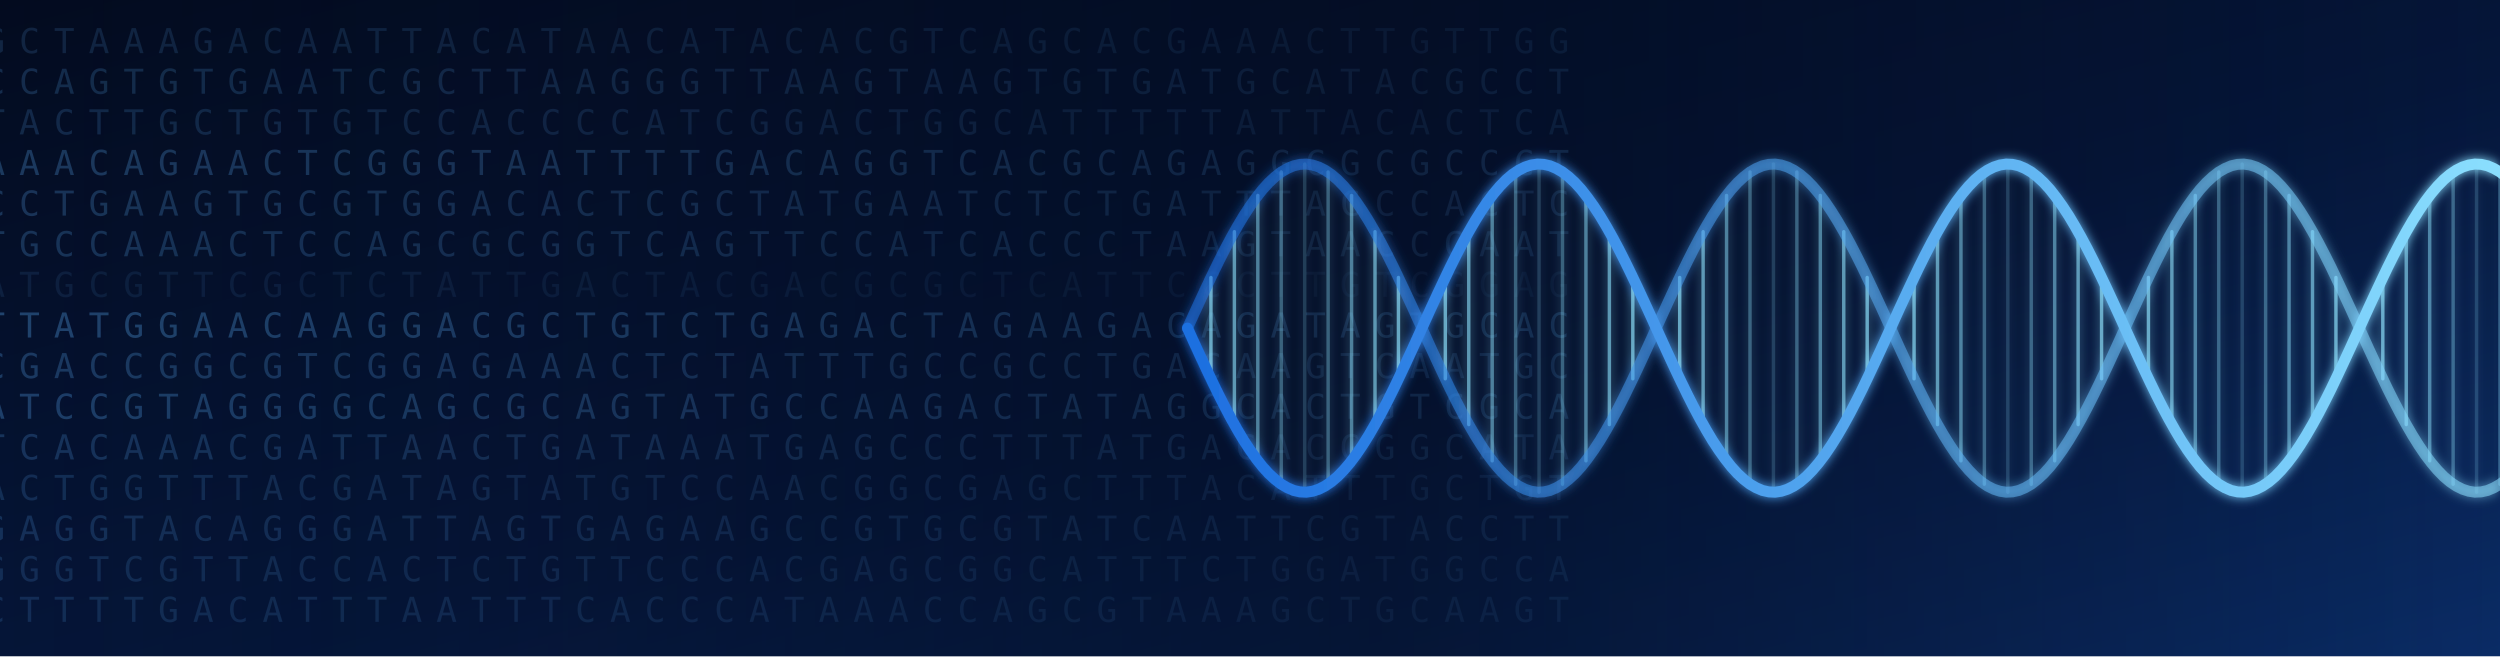
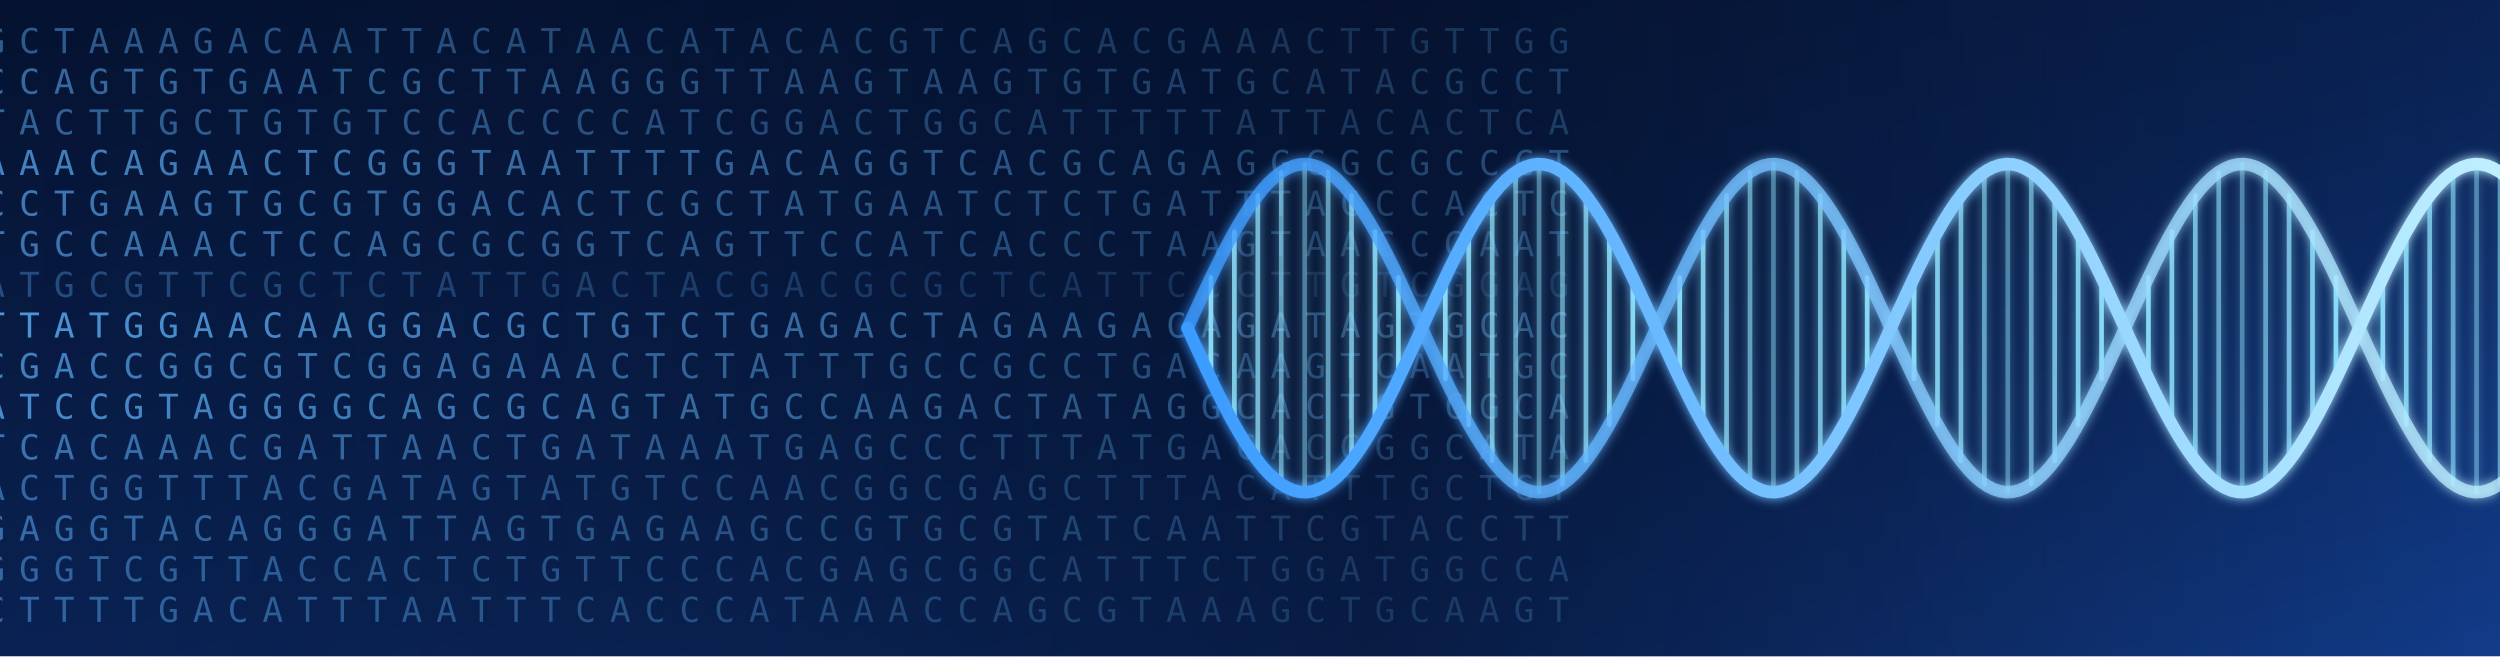
<svg xmlns="http://www.w3.org/2000/svg" viewBox="0 0 1600 420" preserveAspectRatio="xMidYMid slice">
  <defs>
    <linearGradient id="bg" x1="0" y1="0" x2="1" y2="1">
-       <stop offset="0" stop-color="#030b1f" />
-       <stop offset=".55" stop-color="#05163a" />
-       <stop offset="1" stop-color="#0a2c66" />
+       <stop offset="0" stop-color="#051230" />
+       <stop offset=".55" stop-color="#0a2457" />
+       <stop offset="1" stop-color="#123c8a" />
    </linearGradient>
    <linearGradient id="fadeL" x1="0" y1="0" x2="1" y2="0">
      <stop offset="0" stop-color="#030b1f" stop-opacity=".0" />
      <stop offset=".55" stop-color="#030b1f" stop-opacity=".55" />
      <stop offset="1" stop-color="#030b1f" stop-opacity=".0" />
    </linearGradient>
    <linearGradient id="strand" x1="0" y1="0" x2="1" y2="0">
-       <stop offset="0" stop-color="#1d6fe0" />
-       <stop offset="1" stop-color="#8fe3ff" />
+       <stop offset="0" stop-color="#3b9bff" />
+       <stop offset="1" stop-color="#c4f3ff" />
    </linearGradient>
    <filter id="glow" x="-20%" y="-20%" width="140%" height="140%">
      <feGaussianBlur stdDeviation="3.5" result="b" />
      <feMerge>
        <feMergeNode in="b" />
        <feMergeNode in="SourceGraphic" />
      </feMerge>
    </filter>
  </defs>
  <rect width="1600" height="420" fill="url(#bg)" />
  <g font-family="ui-monospace,Menlo,Consolas,monospace" font-size="22" fill="#5fb4ff" letter-spacing="9">
-     <text x="-10" y="34" opacity="0.15">GCTAAAGACAATTACATAACATACACGTCAGCACGAAACTTGTTGG</text>
-     <text x="-10" y="60" opacity="0.19">CCAGTGTGAATCGCTTAAGGGTTAAGTAAGTGTGATGCATACGCCT</text>
-     <text x="-10" y="86" opacity="0.17">TACTTGCTGTGTCCACCCCATCGGACTGGCATTTTTATTACACTCA</text>
-     <text x="-10" y="112" opacity="0.26">AAACAGAACTCGGGTAATTTTGACAGGTCACGCAGAGGCGCGCCCT</text>
-     <text x="-10" y="138" opacity="0.23">CCTGAAGTGCGTGGACACTCGCTATGAATCTCTGATTTACCCACTC</text>
-     <text x="-10" y="164" opacity="0.22">TGCCAAACTCCAGCGCGGTCAGTTCCATCACCCTAAGTAACCGAAT</text>
-     <text x="-10" y="190" opacity="0.10">ATGCGTTCGCTCTATTGACTACGACGCGCTCATTCCCTTGTCGGAG</text>
-     <text x="-10" y="216" opacity="0.31">TTATGGAACAAGGACGCTGTCTGAGACTAGAAGACAGATAGTGCAC</text>
-     <text x="-10" y="242" opacity="0.25">CGACCGGCGTCGGAGAAACTCTATTTGCCGCCTGACAAGTCAATGC</text>
-     <text x="-10" y="268" opacity="0.28">ATCCGTAGGGGCAGCGCAGTATGCCAAGACTATAGGCACTGTCGCA</text>
-     <text x="-10" y="294" opacity="0.21">TCACAAACGATTAACTGATAAATGAGCCCTTTATGACACGGGCATA</text>
-     <text x="-10" y="320" opacity="0.17">ACTGGTTTACGATAGTATGTCCAACGGCGAGCTTTACATTTGCTGT</text>
-     <text x="-10" y="346" opacity="0.18">GAGGTACAGGGATTAGTGAGAAGCCGTGCGTATCAATTCGTACCTT</text>
-     <text x="-10" y="372" opacity="0.16">GGGTCGTTACCACTCTGTTCCCACGAGCGGCATTTCTGGATGGCCA</text>
-     <text x="-10" y="398" opacity="0.16">CTTTTGACATTTAATTTCACCCATAAACCAGCGTAAAGCTGCAAGT</text>
+     <text x="-10" y="34" opacity="0.45">GCTAAAGACAATTACATAACATACACGTCAGCACGAAACTTGTTGG</text>
+     <text x="-10" y="60" opacity="0.54">CCAGTGTGAATCGCTTAAGGGTTAAGTAAGTGTGATGCATACGCCT</text>
+     <text x="-10" y="86" opacity="0.49">TACTTGCTGTGTCCACCCCATCGGACTGGCATTTTTATTACACTCA</text>
+     <text x="-10" y="112" opacity="0.69">AAACAGAACTCGGGTAATTTTGACAGGTCACGCAGAGGCGCGCCCT</text>
+     <text x="-10" y="138" opacity="0.63">CCTGAAGTGCGTGGACACTCGCTATGAATCTCTGATTTACCCACTC</text>
+     <text x="-10" y="164" opacity="0.60">TGCCAAACTCCAGCGCGGTCAGTTCCATCACCCTAAGTAACCGAAT</text>
+     <text x="-10" y="190" opacity="0.34">ATGCGTTCGCTCTATTGACTACGACGCGCTCATTCCCTTGTCGGAG</text>
+     <text x="-10" y="216" opacity="0.80">TTATGGAACAAGGACGCTGTCTGAGACTAGAAGACAGATAGTGCAC</text>
+     <text x="-10" y="242" opacity="0.67">CGACCGGCGTCGGAGAAACTCTATTTGCCGCCTGACAAGTCAATGC</text>
+     <text x="-10" y="268" opacity="0.74">ATCCGTAGGGGCAGCGCAGTATGCCAAGACTATAGGCACTGTCGCA</text>
+     <text x="-10" y="294" opacity="0.58">TCACAAACGATTAACTGATAAATGAGCCCTTTATGACACGGGCATA</text>
+     <text x="-10" y="320" opacity="0.49">ACTGGTTTACGATAGTATGTCCAACGGCGAGCTTTACATTTGCTGT</text>
+     <text x="-10" y="346" opacity="0.52">GAGGTACAGGGATTAGTGAGAAGCCGTGCGTATCAATTCGTACCTT</text>
+     <text x="-10" y="372" opacity="0.47">GGGTCGTTACCACTCTGTTCCCACGAGCGGCATTTCTGGATGGCCA</text>
+     <text x="-10" y="398" opacity="0.47">CTTTTGACATTTAATTTCACCCATAAACCAGCGTAAAGCTGCAAGT</text>
  </g>
  <rect width="1600" height="420" fill="url(#fadeL)" />
  <g filter="url(#glow)" stroke-linecap="round">
-     <line x1="760" y1="210.0" x2="760" y2="210.0" stroke="#8fe3ff" stroke-width="2.2" opacity="0.68" />
-     <line x1="775" y1="242.4" x2="775" y2="177.6" stroke="#8fe3ff" stroke-width="2.2" opacity="0.66" />
-     <line x1="790" y1="271.7" x2="790" y2="148.3" stroke="#8fe3ff" stroke-width="2.2" opacity="0.58" />
-     <line x1="805" y1="294.9" x2="805" y2="125.1" stroke="#8fe3ff" stroke-width="2.2" opacity="0.47" />
-     <line x1="820" y1="309.9" x2="820" y2="110.1" stroke="#8fe3ff" stroke-width="2.2" opacity="0.33" />
-     <line x1="835" y1="315.0" x2="835" y2="105.0" stroke="#8fe3ff" stroke-width="2.2" opacity="0.18" />
-     <line x1="850" y1="309.9" x2="850" y2="110.1" stroke="#8fe3ff" stroke-width="2.2" opacity="0.33" />
-     <line x1="865" y1="294.9" x2="865" y2="125.1" stroke="#8fe3ff" stroke-width="2.2" opacity="0.47" />
-     <line x1="880" y1="271.7" x2="880" y2="148.3" stroke="#8fe3ff" stroke-width="2.2" opacity="0.58" />
-     <line x1="895" y1="242.4" x2="895" y2="177.6" stroke="#8fe3ff" stroke-width="2.2" opacity="0.66" />
-     <line x1="910" y1="210.0" x2="910" y2="210.0" stroke="#8fe3ff" stroke-width="2.2" opacity="0.68" />
-     <line x1="925" y1="177.6" x2="925" y2="242.4" stroke="#8fe3ff" stroke-width="2.2" opacity="0.66" />
-     <line x1="940" y1="148.3" x2="940" y2="271.7" stroke="#8fe3ff" stroke-width="2.2" opacity="0.58" />
-     <line x1="955" y1="125.1" x2="955" y2="294.9" stroke="#8fe3ff" stroke-width="2.2" opacity="0.47" />
-     <line x1="970" y1="110.1" x2="970" y2="309.9" stroke="#8fe3ff" stroke-width="2.2" opacity="0.33" />
-     <line x1="985" y1="105.0" x2="985" y2="315.0" stroke="#8fe3ff" stroke-width="2.2" opacity="0.18" />
-     <line x1="1000" y1="110.1" x2="1000" y2="309.9" stroke="#8fe3ff" stroke-width="2.2" opacity="0.33" />
-     <line x1="1015" y1="125.1" x2="1015" y2="294.9" stroke="#8fe3ff" stroke-width="2.2" opacity="0.47" />
-     <line x1="1030" y1="148.3" x2="1030" y2="271.7" stroke="#8fe3ff" stroke-width="2.2" opacity="0.58" />
-     <line x1="1045" y1="177.6" x2="1045" y2="242.4" stroke="#8fe3ff" stroke-width="2.2" opacity="0.66" />
-     <line x1="1060" y1="210.0" x2="1060" y2="210.0" stroke="#8fe3ff" stroke-width="2.2" opacity="0.68" />
-     <line x1="1075" y1="242.4" x2="1075" y2="177.6" stroke="#8fe3ff" stroke-width="2.2" opacity="0.66" />
-     <line x1="1090" y1="271.7" x2="1090" y2="148.3" stroke="#8fe3ff" stroke-width="2.2" opacity="0.58" />
-     <line x1="1105" y1="294.9" x2="1105" y2="125.1" stroke="#8fe3ff" stroke-width="2.2" opacity="0.47" />
-     <line x1="1120" y1="309.9" x2="1120" y2="110.1" stroke="#8fe3ff" stroke-width="2.2" opacity="0.33" />
-     <line x1="1135" y1="315.0" x2="1135" y2="105.0" stroke="#8fe3ff" stroke-width="2.2" opacity="0.18" />
-     <line x1="1150" y1="309.9" x2="1150" y2="110.1" stroke="#8fe3ff" stroke-width="2.2" opacity="0.33" />
-     <line x1="1165" y1="294.9" x2="1165" y2="125.1" stroke="#8fe3ff" stroke-width="2.2" opacity="0.47" />
-     <line x1="1180" y1="271.7" x2="1180" y2="148.3" stroke="#8fe3ff" stroke-width="2.2" opacity="0.58" />
-     <line x1="1195" y1="242.4" x2="1195" y2="177.6" stroke="#8fe3ff" stroke-width="2.2" opacity="0.66" />
-     <line x1="1210" y1="210.0" x2="1210" y2="210.0" stroke="#8fe3ff" stroke-width="2.2" opacity="0.68" />
-     <line x1="1225" y1="177.6" x2="1225" y2="242.4" stroke="#8fe3ff" stroke-width="2.2" opacity="0.66" />
-     <line x1="1240" y1="148.3" x2="1240" y2="271.7" stroke="#8fe3ff" stroke-width="2.2" opacity="0.58" />
-     <line x1="1255" y1="125.1" x2="1255" y2="294.9" stroke="#8fe3ff" stroke-width="2.2" opacity="0.47" />
-     <line x1="1270" y1="110.1" x2="1270" y2="309.9" stroke="#8fe3ff" stroke-width="2.2" opacity="0.33" />
-     <line x1="1285" y1="105.0" x2="1285" y2="315.0" stroke="#8fe3ff" stroke-width="2.2" opacity="0.18" />
-     <line x1="1300" y1="110.1" x2="1300" y2="309.9" stroke="#8fe3ff" stroke-width="2.2" opacity="0.33" />
-     <line x1="1315" y1="125.1" x2="1315" y2="294.9" stroke="#8fe3ff" stroke-width="2.2" opacity="0.47" />
-     <line x1="1330" y1="148.3" x2="1330" y2="271.7" stroke="#8fe3ff" stroke-width="2.2" opacity="0.58" />
-     <line x1="1345" y1="177.6" x2="1345" y2="242.4" stroke="#8fe3ff" stroke-width="2.2" opacity="0.66" />
-     <line x1="1360" y1="210.0" x2="1360" y2="210.0" stroke="#8fe3ff" stroke-width="2.2" opacity="0.68" />
-     <line x1="1375" y1="242.4" x2="1375" y2="177.6" stroke="#8fe3ff" stroke-width="2.2" opacity="0.66" />
-     <line x1="1390" y1="271.7" x2="1390" y2="148.3" stroke="#8fe3ff" stroke-width="2.2" opacity="0.58" />
-     <line x1="1405" y1="294.9" x2="1405" y2="125.1" stroke="#8fe3ff" stroke-width="2.2" opacity="0.47" />
-     <line x1="1420" y1="309.9" x2="1420" y2="110.1" stroke="#8fe3ff" stroke-width="2.2" opacity="0.33" />
-     <line x1="1435" y1="315.0" x2="1435" y2="105.0" stroke="#8fe3ff" stroke-width="2.2" opacity="0.18" />
-     <line x1="1450" y1="309.9" x2="1450" y2="110.1" stroke="#8fe3ff" stroke-width="2.2" opacity="0.33" />
-     <line x1="1465" y1="294.9" x2="1465" y2="125.1" stroke="#8fe3ff" stroke-width="2.2" opacity="0.47" />
-     <line x1="1480" y1="271.7" x2="1480" y2="148.3" stroke="#8fe3ff" stroke-width="2.2" opacity="0.58" />
-     <line x1="1495" y1="242.4" x2="1495" y2="177.6" stroke="#8fe3ff" stroke-width="2.2" opacity="0.66" />
-     <line x1="1510" y1="210.0" x2="1510" y2="210.0" stroke="#8fe3ff" stroke-width="2.2" opacity="0.68" />
-     <line x1="1525" y1="177.6" x2="1525" y2="242.4" stroke="#8fe3ff" stroke-width="2.2" opacity="0.66" />
-     <line x1="1540" y1="148.3" x2="1540" y2="271.7" stroke="#8fe3ff" stroke-width="2.2" opacity="0.58" />
-     <line x1="1555" y1="125.1" x2="1555" y2="294.9" stroke="#8fe3ff" stroke-width="2.2" opacity="0.47" />
-     <line x1="1570" y1="110.1" x2="1570" y2="309.9" stroke="#8fe3ff" stroke-width="2.2" opacity="0.33" />
-     <line x1="1585" y1="105.0" x2="1585" y2="315.0" stroke="#8fe3ff" stroke-width="2.2" opacity="0.18" />
-     <line x1="1600" y1="110.1" x2="1600" y2="309.9" stroke="#8fe3ff" stroke-width="2.2" opacity="0.33" />
-     <line x1="1615" y1="125.1" x2="1615" y2="294.9" stroke="#8fe3ff" stroke-width="2.2" opacity="0.47" />
-     <line x1="1630" y1="148.3" x2="1630" y2="271.7" stroke="#8fe3ff" stroke-width="2.2" opacity="0.58" />
-     <path d="M760.0,210.0 L764.0,201.2 L768.0,192.5 L772.0,183.9 L776.0,175.5 L780.0,167.3 L784.0,159.4 L788.0,151.9 L792.0,144.8 L796.0,138.1 L800.0,132.0 L804.0,126.4 L808.0,121.3 L812.0,116.9 L816.0,113.2 L820.0,110.1 L824.0,107.8 L828.0,106.1 L832.0,105.2 L836.0,105.0 L840.0,105.6 L844.0,106.9 L848.0,108.9 L852.0,111.6 L856.0,115.0 L860.0,119.1 L864.0,123.8 L868.0,129.1 L872.0,135.0 L876.0,141.4 L880.0,148.3 L884.0,155.6 L888.0,163.3 L892.0,171.3 L896.0,179.7 L900.0,188.2 L904.0,196.8 L908.0,205.6 L912.0,214.4 L916.0,223.2 L920.0,231.8 L924.0,240.3 L928.0,248.7 L932.0,256.7 L936.0,264.4 L940.0,271.7 L944.0,278.6 L948.0,285.0 L952.0,290.9 L956.0,296.2 L960.0,300.9 L964.0,305.0 L968.0,308.4 L972.0,311.1 L976.0,313.1 L980.0,314.4 L984.0,315.0 L988.0,314.8 L992.0,313.9 L996.0,312.2 L1000.0,309.9 L1004.0,306.8 L1008.0,303.1 L1012.0,298.7 L1016.0,293.6 L1020.0,288.0 L1024.0,281.9 L1028.0,275.2 L1032.0,268.1 L1036.0,260.6 L1040.0,252.7 L1044.0,244.5 L1048.0,236.1 L1052.0,227.5 L1056.0,218.8 L1060.0,210.0 L1064.0,201.2 L1068.0,192.5 L1072.0,183.9 L1076.0,175.5 L1080.0,167.3 L1084.0,159.4 L1088.0,151.9 L1092.0,144.8 L1096.0,138.1 L1100.0,132.0 L1104.0,126.4 L1108.0,121.3 L1112.0,116.9 L1116.0,113.2 L1120.0,110.1 L1124.0,107.8 L1128.0,106.1 L1132.0,105.2 L1136.0,105.0 L1140.0,105.6 L1144.0,106.9 L1148.0,108.9 L1152.0,111.6 L1156.0,115.0 L1160.0,119.1 L1164.0,123.8 L1168.0,129.1 L1172.0,135.0 L1176.0,141.4 L1180.0,148.3 L1184.0,155.6 L1188.0,163.3 L1192.0,171.3 L1196.0,179.7 L1200.0,188.2 L1204.0,196.8 L1208.0,205.6 L1212.0,214.4 L1216.0,223.2 L1220.0,231.8 L1224.0,240.3 L1228.0,248.7 L1232.0,256.7 L1236.0,264.4 L1240.0,271.7 L1244.0,278.6 L1248.0,285.0 L1252.0,290.9 L1256.0,296.2 L1260.0,300.9 L1264.0,305.0 L1268.0,308.4 L1272.0,311.1 L1276.0,313.1 L1280.0,314.4 L1284.0,315.0 L1288.0,314.8 L1292.0,313.9 L1296.0,312.2 L1300.0,309.9 L1304.0,306.8 L1308.0,303.1 L1312.0,298.7 L1316.0,293.6 L1320.0,288.0 L1324.0,281.9 L1328.0,275.2 L1332.0,268.1 L1336.0,260.6 L1340.0,252.7 L1344.0,244.5 L1348.0,236.1 L1352.0,227.5 L1356.0,218.8 L1360.0,210.0 L1364.0,201.2 L1368.0,192.5 L1372.0,183.9 L1376.0,175.5 L1380.0,167.3 L1384.0,159.4 L1388.0,151.9 L1392.0,144.8 L1396.0,138.1 L1400.0,132.0 L1404.0,126.4 L1408.0,121.3 L1412.0,116.9 L1416.0,113.2 L1420.0,110.1 L1424.0,107.8 L1428.0,106.1 L1432.0,105.2 L1436.0,105.0 L1440.0,105.6 L1444.0,106.9 L1448.0,108.9 L1452.0,111.6 L1456.0,115.0 L1460.0,119.1 L1464.0,123.8 L1468.0,129.1 L1472.0,135.0 L1476.0,141.4 L1480.0,148.3 L1484.0,155.6 L1488.0,163.3 L1492.0,171.3 L1496.0,179.7 L1500.0,188.2 L1504.0,196.8 L1508.0,205.6 L1512.0,214.4 L1516.0,223.2 L1520.0,231.8 L1524.0,240.3 L1528.0,248.7 L1532.0,256.7 L1536.0,264.4 L1540.0,271.7 L1544.0,278.6 L1548.0,285.0 L1552.0,290.9 L1556.0,296.2 L1560.0,300.9 L1564.0,305.0 L1568.0,308.4 L1572.0,311.1 L1576.0,313.1 L1580.0,314.4 L1584.0,315.0 L1588.0,314.8 L1592.0,313.9 L1596.0,312.2 L1600.0,309.9 L1604.0,306.8 L1608.0,303.1 L1612.0,298.7 L1616.0,293.6 L1620.0,288.0 L1624.0,281.9 L1628.0,275.2 L1632.0,268.1 L1636.0,260.6" fill="none" stroke="url(#strand)" stroke-width="7" opacity=".55" />
-     <path d="M760.0,210.0 L764.0,218.8 L768.0,227.5 L772.0,236.1 L776.0,244.5 L780.0,252.7 L784.0,260.6 L788.0,268.1 L792.0,275.2 L796.0,281.9 L800.0,288.0 L804.0,293.6 L808.0,298.7 L812.0,303.1 L816.0,306.8 L820.0,309.9 L824.0,312.2 L828.0,313.9 L832.0,314.8 L836.0,315.0 L840.0,314.4 L844.0,313.1 L848.0,311.1 L852.0,308.4 L856.0,305.0 L860.0,300.9 L864.0,296.2 L868.0,290.9 L872.0,285.0 L876.0,278.6 L880.0,271.7 L884.0,264.4 L888.0,256.7 L892.0,248.7 L896.0,240.3 L900.0,231.8 L904.0,223.2 L908.0,214.4 L912.0,205.6 L916.0,196.8 L920.0,188.2 L924.0,179.7 L928.0,171.3 L932.0,163.3 L936.0,155.6 L940.0,148.3 L944.0,141.4 L948.0,135.0 L952.0,129.1 L956.0,123.8 L960.0,119.1 L964.0,115.0 L968.0,111.6 L972.0,108.9 L976.0,106.9 L980.0,105.6 L984.0,105.0 L988.0,105.2 L992.0,106.1 L996.0,107.8 L1000.0,110.1 L1004.0,113.2 L1008.0,116.9 L1012.0,121.3 L1016.0,126.4 L1020.0,132.0 L1024.0,138.1 L1028.0,144.8 L1032.0,151.9 L1036.0,159.4 L1040.0,167.3 L1044.0,175.5 L1048.0,183.9 L1052.0,192.5 L1056.0,201.2 L1060.0,210.0 L1064.0,218.8 L1068.0,227.5 L1072.0,236.1 L1076.0,244.5 L1080.0,252.7 L1084.0,260.6 L1088.0,268.1 L1092.0,275.2 L1096.0,281.9 L1100.0,288.0 L1104.0,293.6 L1108.0,298.7 L1112.0,303.1 L1116.0,306.8 L1120.0,309.9 L1124.0,312.2 L1128.0,313.9 L1132.0,314.8 L1136.0,315.0 L1140.0,314.4 L1144.0,313.1 L1148.0,311.1 L1152.0,308.4 L1156.0,305.0 L1160.0,300.9 L1164.0,296.2 L1168.0,290.9 L1172.0,285.0 L1176.0,278.6 L1180.0,271.7 L1184.0,264.4 L1188.0,256.7 L1192.0,248.7 L1196.0,240.3 L1200.0,231.8 L1204.0,223.2 L1208.0,214.4 L1212.0,205.6 L1216.0,196.8 L1220.0,188.2 L1224.0,179.7 L1228.0,171.3 L1232.0,163.3 L1236.0,155.6 L1240.0,148.3 L1244.0,141.4 L1248.0,135.0 L1252.0,129.1 L1256.0,123.8 L1260.0,119.1 L1264.0,115.0 L1268.0,111.6 L1272.0,108.9 L1276.0,106.9 L1280.0,105.6 L1284.0,105.0 L1288.0,105.2 L1292.0,106.1 L1296.0,107.8 L1300.0,110.1 L1304.0,113.2 L1308.0,116.9 L1312.0,121.3 L1316.0,126.4 L1320.0,132.0 L1324.0,138.1 L1328.0,144.8 L1332.0,151.9 L1336.0,159.4 L1340.0,167.3 L1344.0,175.5 L1348.0,183.9 L1352.0,192.5 L1356.0,201.2 L1360.0,210.0 L1364.0,218.8 L1368.0,227.5 L1372.0,236.1 L1376.0,244.5 L1380.0,252.7 L1384.0,260.6 L1388.0,268.1 L1392.0,275.2 L1396.0,281.9 L1400.0,288.0 L1404.0,293.6 L1408.0,298.7 L1412.0,303.1 L1416.0,306.8 L1420.0,309.9 L1424.0,312.2 L1428.0,313.9 L1432.0,314.8 L1436.0,315.0 L1440.0,314.4 L1444.0,313.1 L1448.0,311.1 L1452.0,308.4 L1456.0,305.0 L1460.0,300.9 L1464.0,296.2 L1468.0,290.9 L1472.0,285.0 L1476.0,278.6 L1480.0,271.7 L1484.0,264.4 L1488.0,256.7 L1492.0,248.7 L1496.0,240.3 L1500.0,231.8 L1504.0,223.2 L1508.0,214.4 L1512.0,205.6 L1516.0,196.8 L1520.0,188.2 L1524.0,179.7 L1528.0,171.3 L1532.0,163.3 L1536.0,155.6 L1540.0,148.3 L1544.0,141.4 L1548.0,135.0 L1552.0,129.1 L1556.0,123.8 L1560.0,119.1 L1564.0,115.0 L1568.0,111.6 L1572.0,108.9 L1576.0,106.9 L1580.0,105.6 L1584.0,105.0 L1588.0,105.2 L1592.0,106.1 L1596.0,107.8 L1600.0,110.1 L1604.0,113.2 L1608.0,116.9 L1612.0,121.3 L1616.0,126.4 L1620.0,132.0 L1624.0,138.1 L1628.0,144.8 L1632.0,151.9 L1636.0,159.4" fill="none" stroke="url(#strand)" stroke-width="7" />
+     <line x1="760" y1="210.0" x2="760" y2="210.0" stroke="#8fe3ff" stroke-width="3" opacity="0.93" />
+     <line x1="775" y1="242.4" x2="775" y2="177.6" stroke="#8fe3ff" stroke-width="3" opacity="0.91" />
+     <line x1="790" y1="271.7" x2="790" y2="148.3" stroke="#8fe3ff" stroke-width="3" opacity="0.83" />
+     <line x1="805" y1="294.9" x2="805" y2="125.1" stroke="#8fe3ff" stroke-width="3" opacity="0.72" />
+     <line x1="820" y1="309.9" x2="820" y2="110.1" stroke="#8fe3ff" stroke-width="3" opacity="0.58" />
+     <line x1="835" y1="315.0" x2="835" y2="105.0" stroke="#8fe3ff" stroke-width="3" opacity="0.43" />
+     <line x1="850" y1="309.9" x2="850" y2="110.1" stroke="#8fe3ff" stroke-width="3" opacity="0.58" />
+     <line x1="865" y1="294.9" x2="865" y2="125.1" stroke="#8fe3ff" stroke-width="3" opacity="0.72" />
+     <line x1="880" y1="271.7" x2="880" y2="148.3" stroke="#8fe3ff" stroke-width="3" opacity="0.83" />
+     <line x1="895" y1="242.4" x2="895" y2="177.6" stroke="#8fe3ff" stroke-width="3" opacity="0.91" />
+     <line x1="910" y1="210.0" x2="910" y2="210.0" stroke="#8fe3ff" stroke-width="3" opacity="0.93" />
+     <line x1="925" y1="177.6" x2="925" y2="242.4" stroke="#8fe3ff" stroke-width="3" opacity="0.91" />
+     <line x1="940" y1="148.3" x2="940" y2="271.7" stroke="#8fe3ff" stroke-width="3" opacity="0.83" />
+     <line x1="955" y1="125.1" x2="955" y2="294.9" stroke="#8fe3ff" stroke-width="3" opacity="0.72" />
+     <line x1="970" y1="110.1" x2="970" y2="309.9" stroke="#8fe3ff" stroke-width="3" opacity="0.58" />
+     <line x1="985" y1="105.0" x2="985" y2="315.0" stroke="#8fe3ff" stroke-width="3" opacity="0.43" />
+     <line x1="1000" y1="110.1" x2="1000" y2="309.9" stroke="#8fe3ff" stroke-width="3" opacity="0.58" />
+     <line x1="1015" y1="125.1" x2="1015" y2="294.9" stroke="#8fe3ff" stroke-width="3" opacity="0.72" />
+     <line x1="1030" y1="148.3" x2="1030" y2="271.7" stroke="#8fe3ff" stroke-width="3" opacity="0.83" />
+     <line x1="1045" y1="177.6" x2="1045" y2="242.4" stroke="#8fe3ff" stroke-width="3" opacity="0.91" />
+     <line x1="1060" y1="210.0" x2="1060" y2="210.0" stroke="#8fe3ff" stroke-width="3" opacity="0.93" />
+     <line x1="1075" y1="242.4" x2="1075" y2="177.6" stroke="#8fe3ff" stroke-width="3" opacity="0.91" />
+     <line x1="1090" y1="271.7" x2="1090" y2="148.3" stroke="#8fe3ff" stroke-width="3" opacity="0.83" />
+     <line x1="1105" y1="294.9" x2="1105" y2="125.1" stroke="#8fe3ff" stroke-width="3" opacity="0.72" />
+     <line x1="1120" y1="309.9" x2="1120" y2="110.1" stroke="#8fe3ff" stroke-width="3" opacity="0.58" />
+     <line x1="1135" y1="315.0" x2="1135" y2="105.0" stroke="#8fe3ff" stroke-width="3" opacity="0.43" />
+     <line x1="1150" y1="309.9" x2="1150" y2="110.1" stroke="#8fe3ff" stroke-width="3" opacity="0.58" />
+     <line x1="1165" y1="294.9" x2="1165" y2="125.1" stroke="#8fe3ff" stroke-width="3" opacity="0.72" />
+     <line x1="1180" y1="271.7" x2="1180" y2="148.3" stroke="#8fe3ff" stroke-width="3" opacity="0.83" />
+     <line x1="1195" y1="242.4" x2="1195" y2="177.6" stroke="#8fe3ff" stroke-width="3" opacity="0.91" />
+     <line x1="1210" y1="210.0" x2="1210" y2="210.0" stroke="#8fe3ff" stroke-width="3" opacity="0.93" />
+     <line x1="1225" y1="177.6" x2="1225" y2="242.4" stroke="#8fe3ff" stroke-width="3" opacity="0.91" />
+     <line x1="1240" y1="148.3" x2="1240" y2="271.7" stroke="#8fe3ff" stroke-width="3" opacity="0.83" />
+     <line x1="1255" y1="125.1" x2="1255" y2="294.9" stroke="#8fe3ff" stroke-width="3" opacity="0.72" />
+     <line x1="1270" y1="110.1" x2="1270" y2="309.9" stroke="#8fe3ff" stroke-width="3" opacity="0.58" />
+     <line x1="1285" y1="105.0" x2="1285" y2="315.0" stroke="#8fe3ff" stroke-width="3" opacity="0.43" />
+     <line x1="1300" y1="110.1" x2="1300" y2="309.9" stroke="#8fe3ff" stroke-width="3" opacity="0.58" />
+     <line x1="1315" y1="125.1" x2="1315" y2="294.9" stroke="#8fe3ff" stroke-width="3" opacity="0.72" />
+     <line x1="1330" y1="148.3" x2="1330" y2="271.7" stroke="#8fe3ff" stroke-width="3" opacity="0.83" />
+     <line x1="1345" y1="177.6" x2="1345" y2="242.4" stroke="#8fe3ff" stroke-width="3" opacity="0.91" />
+     <line x1="1360" y1="210.0" x2="1360" y2="210.0" stroke="#8fe3ff" stroke-width="3" opacity="0.93" />
+     <line x1="1375" y1="242.4" x2="1375" y2="177.6" stroke="#8fe3ff" stroke-width="3" opacity="0.91" />
+     <line x1="1390" y1="271.7" x2="1390" y2="148.3" stroke="#8fe3ff" stroke-width="3" opacity="0.83" />
+     <line x1="1405" y1="294.9" x2="1405" y2="125.1" stroke="#8fe3ff" stroke-width="3" opacity="0.72" />
+     <line x1="1420" y1="309.9" x2="1420" y2="110.1" stroke="#8fe3ff" stroke-width="3" opacity="0.58" />
+     <line x1="1435" y1="315.0" x2="1435" y2="105.0" stroke="#8fe3ff" stroke-width="3" opacity="0.43" />
+     <line x1="1450" y1="309.9" x2="1450" y2="110.1" stroke="#8fe3ff" stroke-width="3" opacity="0.58" />
+     <line x1="1465" y1="294.9" x2="1465" y2="125.1" stroke="#8fe3ff" stroke-width="3" opacity="0.72" />
+     <line x1="1480" y1="271.7" x2="1480" y2="148.3" stroke="#8fe3ff" stroke-width="3" opacity="0.83" />
+     <line x1="1495" y1="242.4" x2="1495" y2="177.6" stroke="#8fe3ff" stroke-width="3" opacity="0.91" />
+     <line x1="1510" y1="210.0" x2="1510" y2="210.0" stroke="#8fe3ff" stroke-width="3" opacity="0.93" />
+     <line x1="1525" y1="177.6" x2="1525" y2="242.4" stroke="#8fe3ff" stroke-width="3" opacity="0.91" />
+     <line x1="1540" y1="148.3" x2="1540" y2="271.7" stroke="#8fe3ff" stroke-width="3" opacity="0.83" />
+     <line x1="1555" y1="125.1" x2="1555" y2="294.9" stroke="#8fe3ff" stroke-width="3" opacity="0.72" />
+     <line x1="1570" y1="110.1" x2="1570" y2="309.9" stroke="#8fe3ff" stroke-width="3" opacity="0.58" />
+     <line x1="1585" y1="105.0" x2="1585" y2="315.0" stroke="#8fe3ff" stroke-width="3" opacity="0.43" />
+     <line x1="1600" y1="110.1" x2="1600" y2="309.9" stroke="#8fe3ff" stroke-width="3" opacity="0.58" />
+     <line x1="1615" y1="125.1" x2="1615" y2="294.9" stroke="#8fe3ff" stroke-width="3" opacity="0.72" />
+     <line x1="1630" y1="148.3" x2="1630" y2="271.7" stroke="#8fe3ff" stroke-width="3" opacity="0.83" />
+     <path d="M760.0,210.0 L764.0,201.2 L768.0,192.5 L772.0,183.9 L776.0,175.5 L780.0,167.3 L784.0,159.4 L788.0,151.9 L792.0,144.8 L796.0,138.1 L800.0,132.0 L804.0,126.4 L808.0,121.3 L812.0,116.9 L816.0,113.2 L820.0,110.1 L824.0,107.8 L828.0,106.1 L832.0,105.2 L836.0,105.0 L840.0,105.6 L844.0,106.9 L848.0,108.9 L852.0,111.6 L856.0,115.0 L860.0,119.1 L864.0,123.8 L868.0,129.1 L872.0,135.0 L876.0,141.4 L880.0,148.3 L884.0,155.6 L888.0,163.3 L892.0,171.3 L896.0,179.7 L900.0,188.2 L904.0,196.8 L908.0,205.6 L912.0,214.4 L916.0,223.2 L920.0,231.8 L924.0,240.3 L928.0,248.7 L932.0,256.7 L936.0,264.4 L940.0,271.7 L944.0,278.6 L948.0,285.0 L952.0,290.9 L956.0,296.2 L960.0,300.9 L964.0,305.0 L968.0,308.4 L972.0,311.1 L976.0,313.1 L980.0,314.4 L984.0,315.0 L988.0,314.8 L992.0,313.9 L996.0,312.2 L1000.0,309.9 L1004.0,306.8 L1008.0,303.1 L1012.0,298.7 L1016.0,293.6 L1020.0,288.0 L1024.0,281.9 L1028.0,275.2 L1032.0,268.1 L1036.0,260.6 L1040.0,252.7 L1044.0,244.5 L1048.0,236.1 L1052.0,227.5 L1056.0,218.8 L1060.0,210.0 L1064.0,201.2 L1068.0,192.5 L1072.0,183.9 L1076.0,175.5 L1080.0,167.3 L1084.0,159.4 L1088.0,151.9 L1092.0,144.8 L1096.0,138.1 L1100.0,132.0 L1104.0,126.4 L1108.0,121.3 L1112.0,116.9 L1116.0,113.2 L1120.0,110.1 L1124.0,107.8 L1128.0,106.1 L1132.0,105.2 L1136.0,105.0 L1140.0,105.6 L1144.0,106.9 L1148.0,108.9 L1152.0,111.6 L1156.0,115.0 L1160.0,119.1 L1164.0,123.8 L1168.0,129.1 L1172.0,135.0 L1176.0,141.4 L1180.0,148.3 L1184.0,155.6 L1188.0,163.3 L1192.0,171.3 L1196.0,179.7 L1200.0,188.2 L1204.0,196.8 L1208.0,205.6 L1212.0,214.4 L1216.0,223.2 L1220.0,231.8 L1224.0,240.3 L1228.0,248.7 L1232.0,256.7 L1236.0,264.4 L1240.0,271.7 L1244.0,278.6 L1248.0,285.0 L1252.0,290.9 L1256.0,296.2 L1260.0,300.9 L1264.0,305.0 L1268.0,308.4 L1272.0,311.1 L1276.0,313.1 L1280.0,314.4 L1284.0,315.0 L1288.0,314.8 L1292.0,313.9 L1296.0,312.2 L1300.0,309.9 L1304.0,306.8 L1308.0,303.1 L1312.0,298.7 L1316.0,293.6 L1320.0,288.0 L1324.0,281.9 L1328.0,275.2 L1332.0,268.1 L1336.0,260.6 L1340.0,252.7 L1344.0,244.5 L1348.0,236.1 L1352.0,227.5 L1356.0,218.8 L1360.0,210.0 L1364.0,201.2 L1368.0,192.5 L1372.0,183.9 L1376.0,175.5 L1380.0,167.3 L1384.0,159.4 L1388.0,151.9 L1392.0,144.8 L1396.0,138.1 L1400.0,132.0 L1404.0,126.4 L1408.0,121.3 L1412.0,116.9 L1416.0,113.2 L1420.0,110.1 L1424.0,107.8 L1428.0,106.1 L1432.0,105.2 L1436.0,105.0 L1440.0,105.6 L1444.0,106.9 L1448.0,108.9 L1452.0,111.6 L1456.0,115.0 L1460.0,119.1 L1464.0,123.8 L1468.0,129.1 L1472.0,135.0 L1476.0,141.4 L1480.0,148.3 L1484.0,155.6 L1488.0,163.3 L1492.0,171.3 L1496.0,179.7 L1500.0,188.2 L1504.0,196.8 L1508.0,205.6 L1512.0,214.4 L1516.0,223.2 L1520.0,231.8 L1524.0,240.3 L1528.0,248.7 L1532.0,256.7 L1536.0,264.4 L1540.0,271.7 L1544.0,278.6 L1548.0,285.0 L1552.0,290.9 L1556.0,296.2 L1560.0,300.9 L1564.0,305.0 L1568.0,308.4 L1572.0,311.1 L1576.0,313.1 L1580.0,314.4 L1584.0,315.0 L1588.0,314.8 L1592.0,313.9 L1596.0,312.2 L1600.0,309.9 L1604.0,306.8 L1608.0,303.1 L1612.0,298.7 L1616.0,293.6 L1620.0,288.0 L1624.0,281.9 L1628.0,275.2 L1632.0,268.1 L1636.0,260.6" fill="none" stroke="url(#strand)" stroke-width="8" opacity=".75" />
+     <path d="M760.0,210.0 L764.0,218.8 L768.0,227.5 L772.0,236.1 L776.0,244.5 L780.0,252.7 L784.0,260.6 L788.0,268.1 L792.0,275.2 L796.0,281.9 L800.0,288.0 L804.0,293.6 L808.0,298.7 L812.0,303.1 L816.0,306.8 L820.0,309.9 L824.0,312.2 L828.0,313.9 L832.0,314.8 L836.0,315.0 L840.0,314.4 L844.0,313.1 L848.0,311.1 L852.0,308.4 L856.0,305.0 L860.0,300.9 L864.0,296.2 L868.0,290.9 L872.0,285.0 L876.0,278.6 L880.0,271.7 L884.0,264.4 L888.0,256.7 L892.0,248.7 L896.0,240.3 L900.0,231.8 L904.0,223.2 L908.0,214.4 L912.0,205.6 L916.0,196.8 L920.0,188.2 L924.0,179.7 L928.0,171.3 L932.0,163.3 L936.0,155.6 L940.0,148.3 L944.0,141.4 L948.0,135.0 L952.0,129.1 L956.0,123.8 L960.0,119.1 L964.0,115.0 L968.0,111.6 L972.0,108.9 L976.0,106.9 L980.0,105.6 L984.0,105.0 L988.0,105.2 L992.0,106.1 L996.0,107.8 L1000.0,110.1 L1004.0,113.2 L1008.0,116.9 L1012.0,121.3 L1016.0,126.4 L1020.0,132.0 L1024.0,138.1 L1028.0,144.8 L1032.0,151.9 L1036.0,159.4 L1040.0,167.3 L1044.0,175.5 L1048.0,183.9 L1052.0,192.5 L1056.0,201.2 L1060.0,210.0 L1064.0,218.8 L1068.0,227.5 L1072.0,236.1 L1076.0,244.5 L1080.0,252.7 L1084.0,260.6 L1088.0,268.1 L1092.0,275.2 L1096.0,281.9 L1100.0,288.0 L1104.0,293.6 L1108.0,298.7 L1112.0,303.1 L1116.0,306.8 L1120.0,309.9 L1124.0,312.2 L1128.0,313.9 L1132.0,314.8 L1136.0,315.0 L1140.0,314.4 L1144.0,313.1 L1148.0,311.1 L1152.0,308.4 L1156.0,305.0 L1160.0,300.9 L1164.0,296.2 L1168.0,290.9 L1172.0,285.0 L1176.0,278.6 L1180.0,271.7 L1184.0,264.4 L1188.0,256.7 L1192.0,248.7 L1196.0,240.3 L1200.0,231.8 L1204.0,223.2 L1208.0,214.4 L1212.0,205.6 L1216.0,196.8 L1220.0,188.2 L1224.0,179.7 L1228.0,171.3 L1232.0,163.3 L1236.0,155.6 L1240.0,148.3 L1244.0,141.4 L1248.0,135.0 L1252.0,129.1 L1256.0,123.8 L1260.0,119.1 L1264.0,115.0 L1268.0,111.6 L1272.0,108.9 L1276.0,106.9 L1280.0,105.6 L1284.0,105.0 L1288.0,105.2 L1292.0,106.1 L1296.0,107.8 L1300.0,110.1 L1304.0,113.2 L1308.0,116.9 L1312.0,121.3 L1316.0,126.4 L1320.0,132.0 L1324.0,138.1 L1328.0,144.8 L1332.0,151.9 L1336.0,159.4 L1340.0,167.3 L1344.0,175.5 L1348.0,183.9 L1352.0,192.5 L1356.0,201.2 L1360.0,210.0 L1364.0,218.8 L1368.0,227.5 L1372.0,236.1 L1376.0,244.5 L1380.0,252.7 L1384.0,260.6 L1388.0,268.1 L1392.0,275.2 L1396.0,281.9 L1400.0,288.0 L1404.0,293.6 L1408.0,298.7 L1412.0,303.1 L1416.0,306.8 L1420.0,309.9 L1424.0,312.2 L1428.0,313.9 L1432.0,314.8 L1436.0,315.0 L1440.0,314.4 L1444.0,313.1 L1448.0,311.1 L1452.0,308.4 L1456.0,305.0 L1460.0,300.9 L1464.0,296.2 L1468.0,290.9 L1472.0,285.0 L1476.0,278.6 L1480.0,271.7 L1484.0,264.4 L1488.0,256.7 L1492.0,248.7 L1496.0,240.3 L1500.0,231.8 L1504.0,223.2 L1508.0,214.4 L1512.0,205.6 L1516.0,196.8 L1520.0,188.2 L1524.0,179.7 L1528.0,171.3 L1532.0,163.3 L1536.0,155.6 L1540.0,148.3 L1544.0,141.4 L1548.0,135.0 L1552.0,129.1 L1556.0,123.8 L1560.0,119.1 L1564.0,115.0 L1568.0,111.6 L1572.0,108.9 L1576.0,106.9 L1580.0,105.6 L1584.0,105.0 L1588.0,105.2 L1592.0,106.1 L1596.0,107.8 L1600.0,110.1 L1604.0,113.2 L1608.0,116.9 L1612.0,121.3 L1616.0,126.4 L1620.0,132.0 L1624.0,138.1 L1628.0,144.8 L1632.0,151.9 L1636.0,159.4" fill="none" stroke="url(#strand)" stroke-width="8" />
  </g>
</svg>
